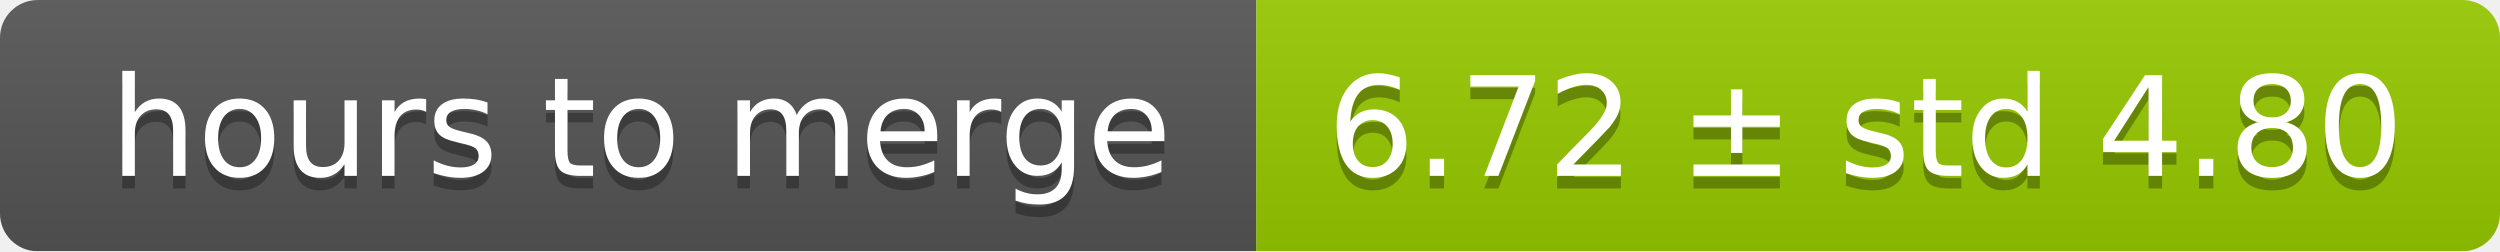
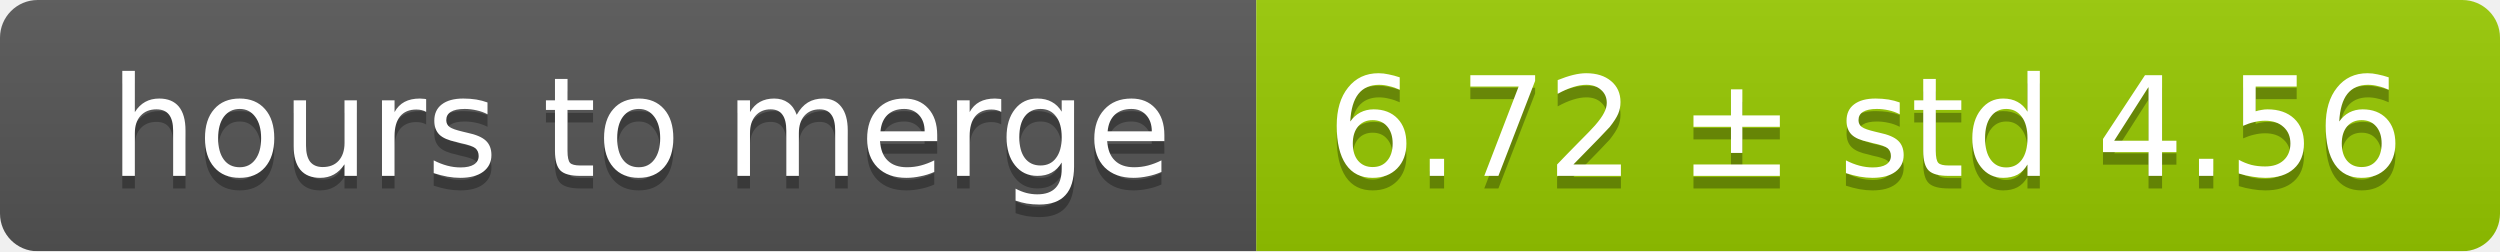
<svg xmlns="http://www.w3.org/2000/svg" width="199" height="20">
  <linearGradient id="smooth" x2="0" y2="100%">
    <stop offset="0" stop-color="#bbb" stop-opacity=".1" />
    <stop offset="1" stop-opacity=".1" />
  </linearGradient>
  <mask id="round">
    <rect width="199" height="20" rx="3" fill="#fff" />
  </mask>
  <g mask="url(#round)">
    <rect width="100" height="20" fill="#555" />
    <rect x="100" width="99" height="20" fill="#97ca00" />
    <rect width="199" height="20" fill="url(#smooth)" />
  </g>
  <g fill="#fff" text-anchor="middle" font-family="DejaVu Sans,Verdana,Geneva,sans-serif" font-size="11">
    <text x="51" y="15" fill="#010101" fill-opacity=".3">hours to merge</text>
    <text x="51" y="14">hours to merge</text>
-     <text x="148.5" y="15" fill="#010101" fill-opacity=".3">6.72 ± std 4.80</text>
-     <text x="148.5" y="14">6.72 ± std 4.80</text>
+     <text x="148.5" y="15" fill="#010101" fill-opacity=".3">6.72 ± std 4.56</text>
+     <text x="148.5" y="14">6.72 ± std 4.56</text>
  </g>
</svg>
